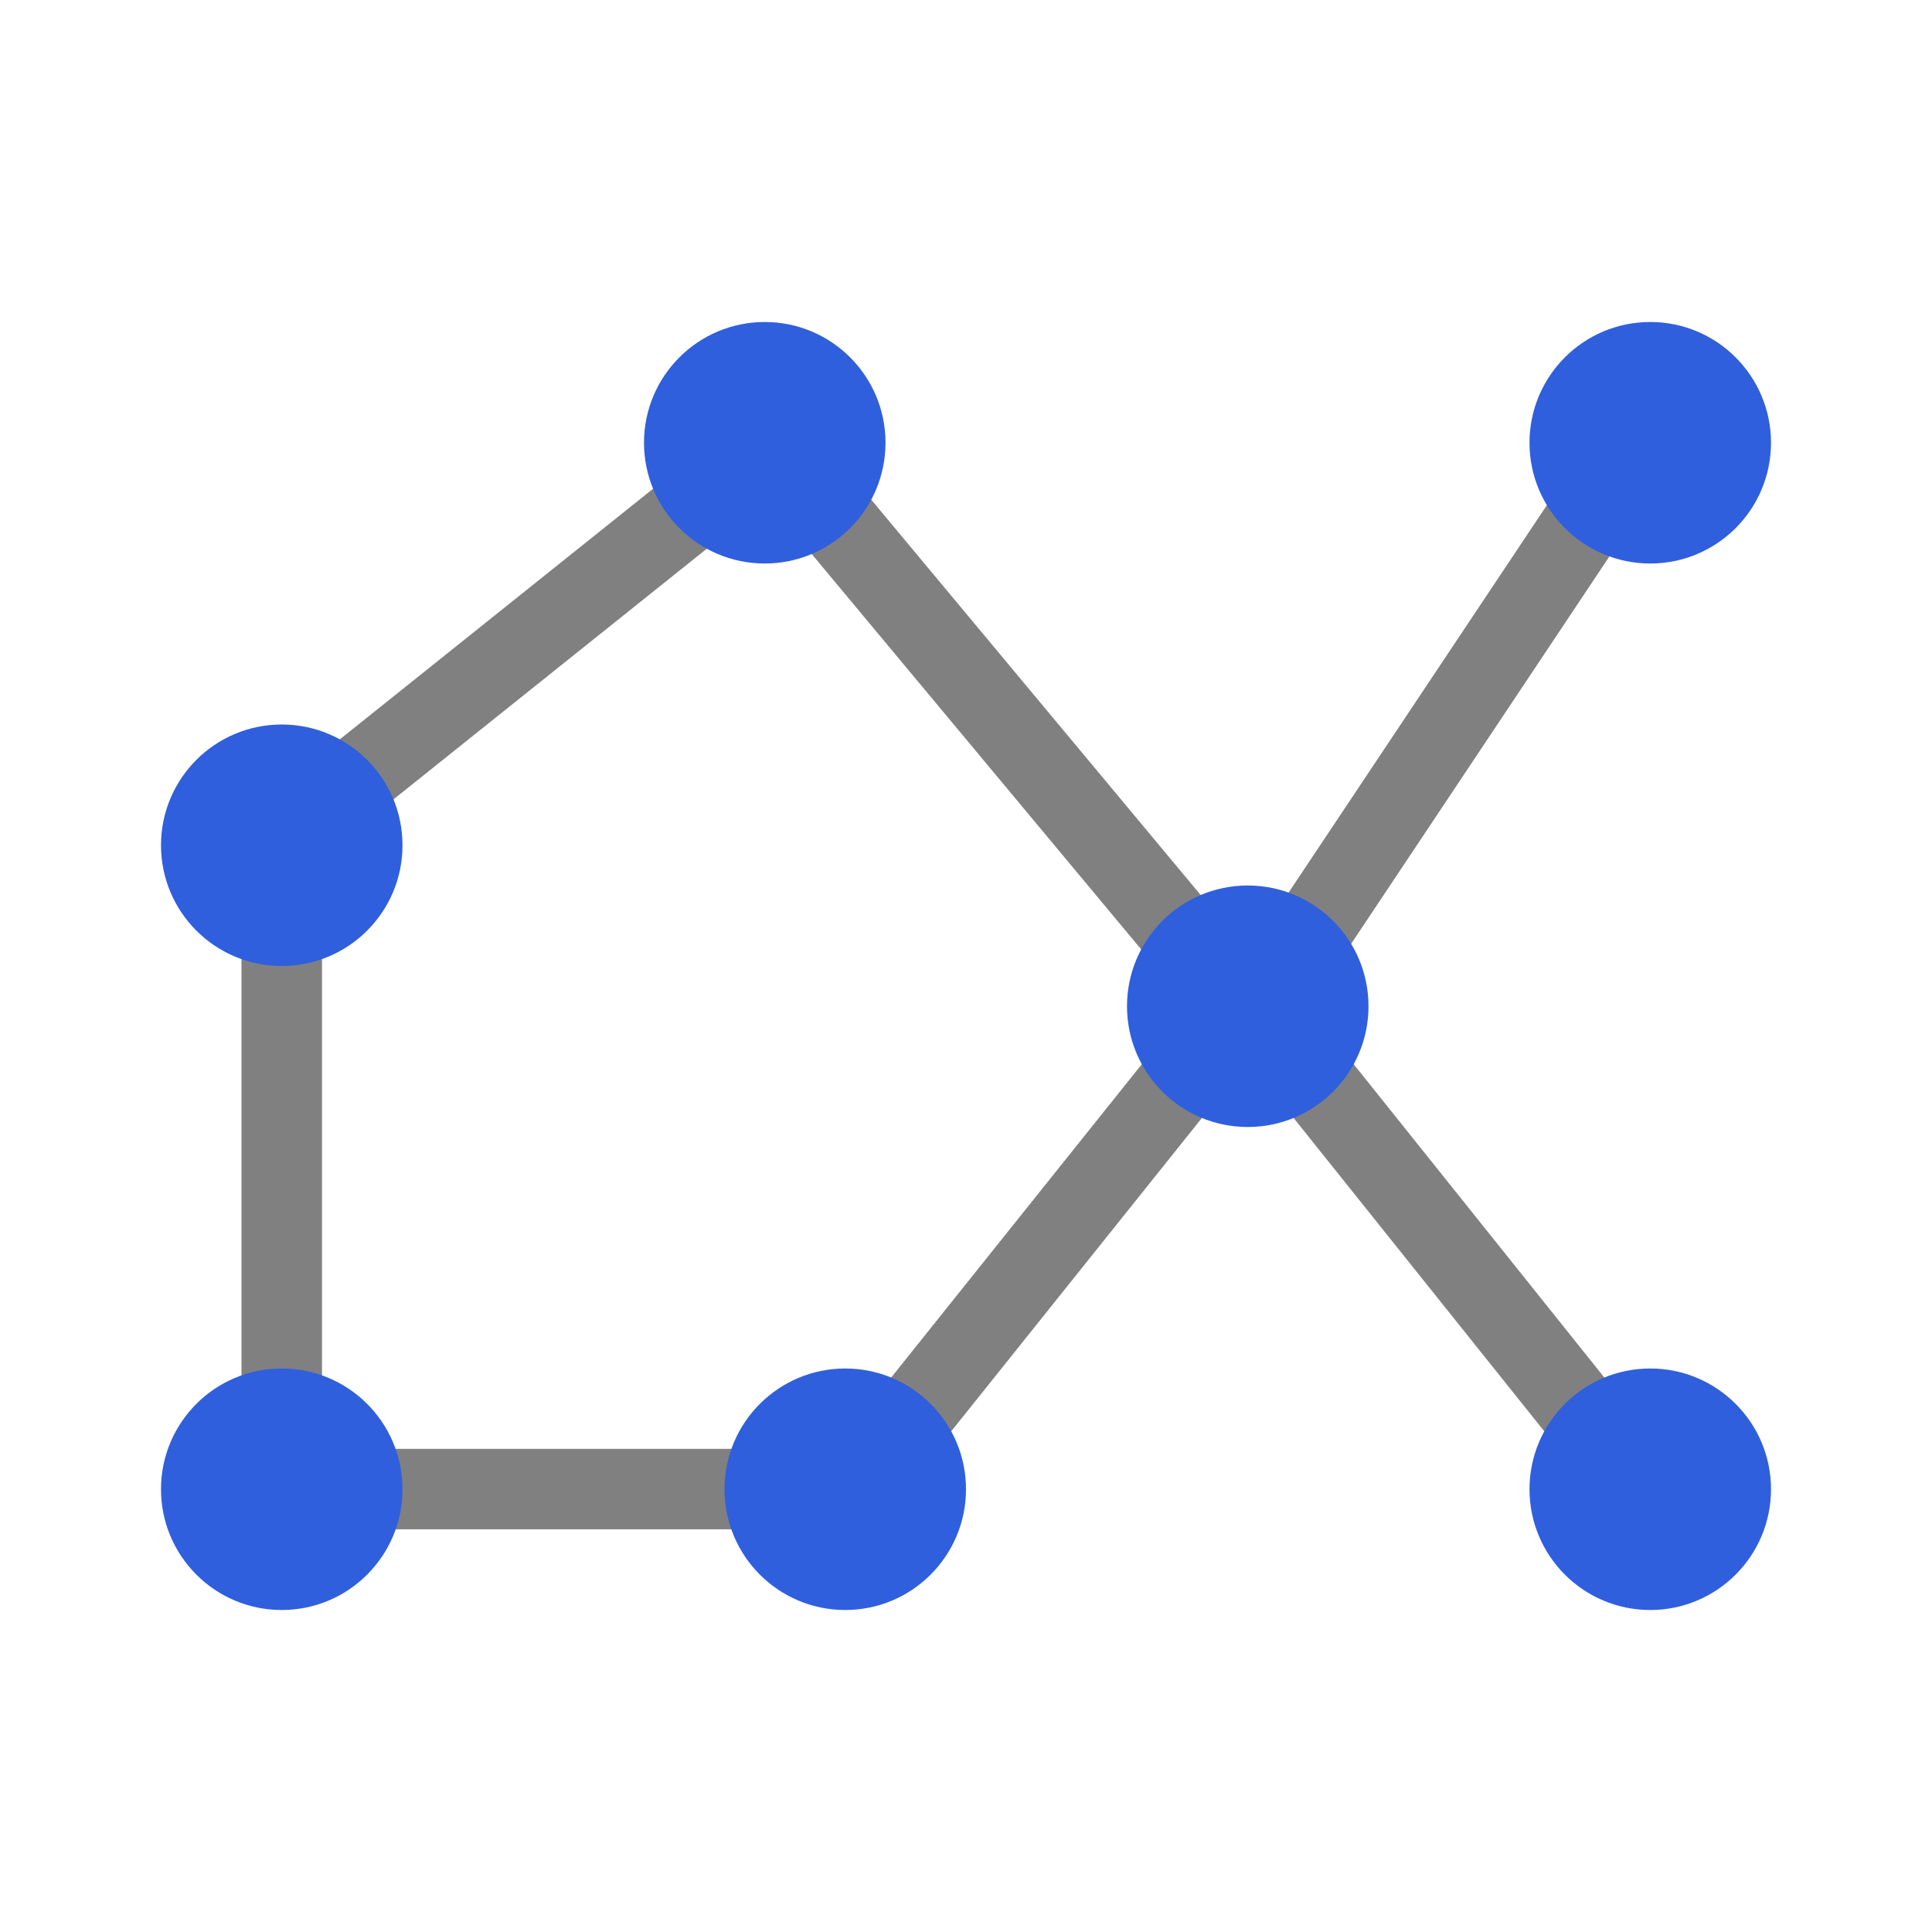
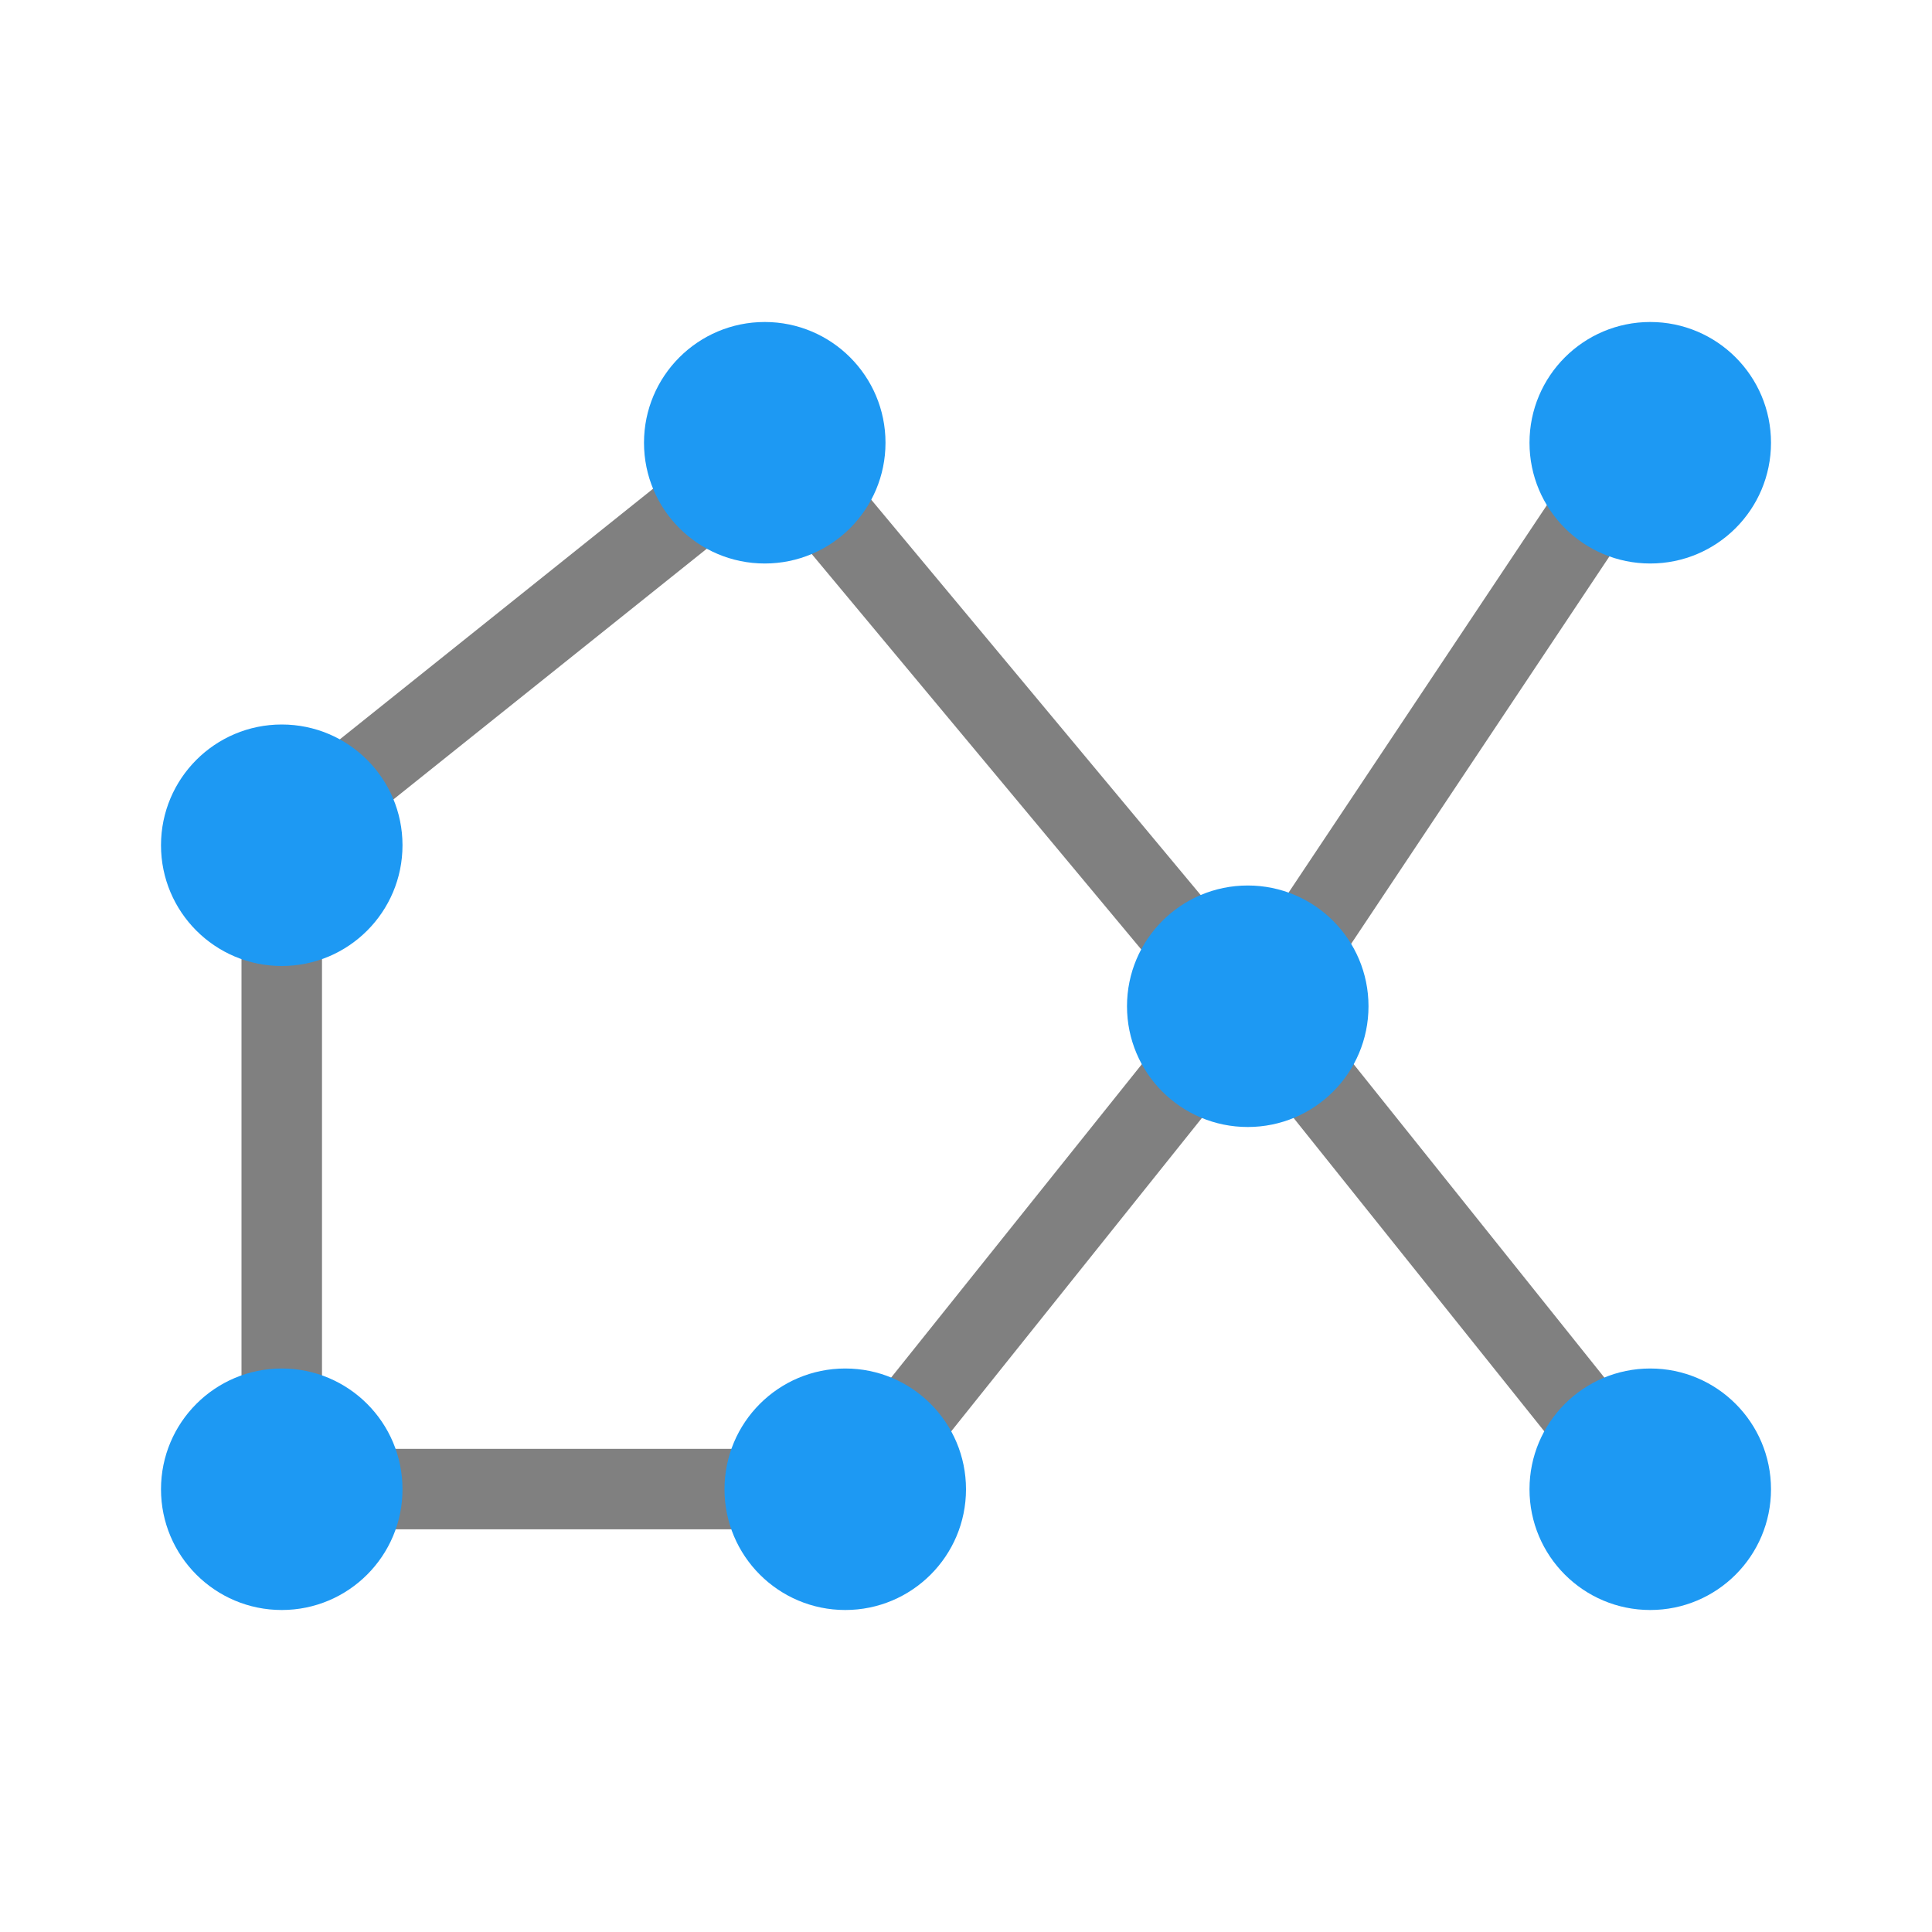
<svg xmlns="http://www.w3.org/2000/svg" viewBox="0 0 24 24">
  <defs>
    <style id="current-color-scheme" type="text/css">
-    .ColorScheme-Text { color:#808080; } .ColorScheme-Highlight { color:#2f5fdd; }
+    .ColorScheme-Text { color:#808080; } .ColorScheme-Highlight { color:#1d99f3; }
  </style>
  </defs>
  <path style="fill:currentColor" class="ColorScheme-Text" d="M 8.688 5.611 L 3.688 9.611 L 4.312 10.391 L 9.312 6.391 L 8.688 5.611 z M 10.385 5.682 L 9.615 6.32 L 14.615 12.32 L 15.385 11.682 L 10.385 5.682 z M 19.584 5.723 L 15.584 11.723 L 16.416 12.277 L 20.416 6.277 L 19.584 5.723 z M 3 10.998 L 3 17.998 L 4 17.998 L 4 10.998 L 3 10.998 z M 4 17.998 L 4 18.998 L 10 18.998 L 10 17.998 L 4 17.998 z M 14.609 12.689 L 10.609 17.689 L 11.391 18.312 L 15.391 13.312 L 14.609 12.689 z M 16.391 12.689 L 15.609 13.312 L 19.609 18.312 L 20.391 17.689 L 16.391 12.689 z" />
  <path style="fill:currentColor" class="ColorScheme-Highlight" d="M 9.5 4 A 1.5 1.5 0 0 0 8 5.5 A 1.5 1.5 0 0 0 9.5 7 A 1.5 1.5 0 0 0 11 5.5 A 1.5 1.5 0 0 0 9.5 4 z M 20.5 4 A 1.5 1.5 0 0 0 19 5.5 A 1.5 1.5 0 0 0 20.5 7 A 1.5 1.5 0 0 0 22 5.5 A 1.5 1.5 0 0 0 20.5 4 z M 3.5 9 A 1.5 1.5 0 0 0 2 10.5 A 1.5 1.5 0 0 0 3.5 12 A 1.5 1.5 0 0 0 5 10.5 A 1.5 1.5 0 0 0 3.5 9 z M 15.5 11 A 1.5 1.5 0 0 0 14 12.5 A 1.5 1.5 0 0 0 15.5 14 A 1.5 1.5 0 0 0 17 12.5 A 1.5 1.5 0 0 0 15.5 11 z M 3.5 17 A 1.5 1.5 0 0 0 2 18.5 A 1.5 1.5 0 0 0 3.5 20 A 1.5 1.5 0 0 0 5 18.5 A 1.5 1.5 0 0 0 3.5 17 z M 10.5 17 A 1.5 1.5 0 0 0 9 18.5 A 1.5 1.5 0 0 0 10.5 20 A 1.5 1.5 0 0 0 12 18.5 A 1.5 1.5 0 0 0 10.5 17 z M 20.5 17 A 1.5 1.5 0 0 0 19 18.5 A 1.5 1.5 0 0 0 20.5 20 A 1.5 1.5 0 0 0 22 18.5 A 1.5 1.5 0 0 0 20.5 17 z" />
</svg>
